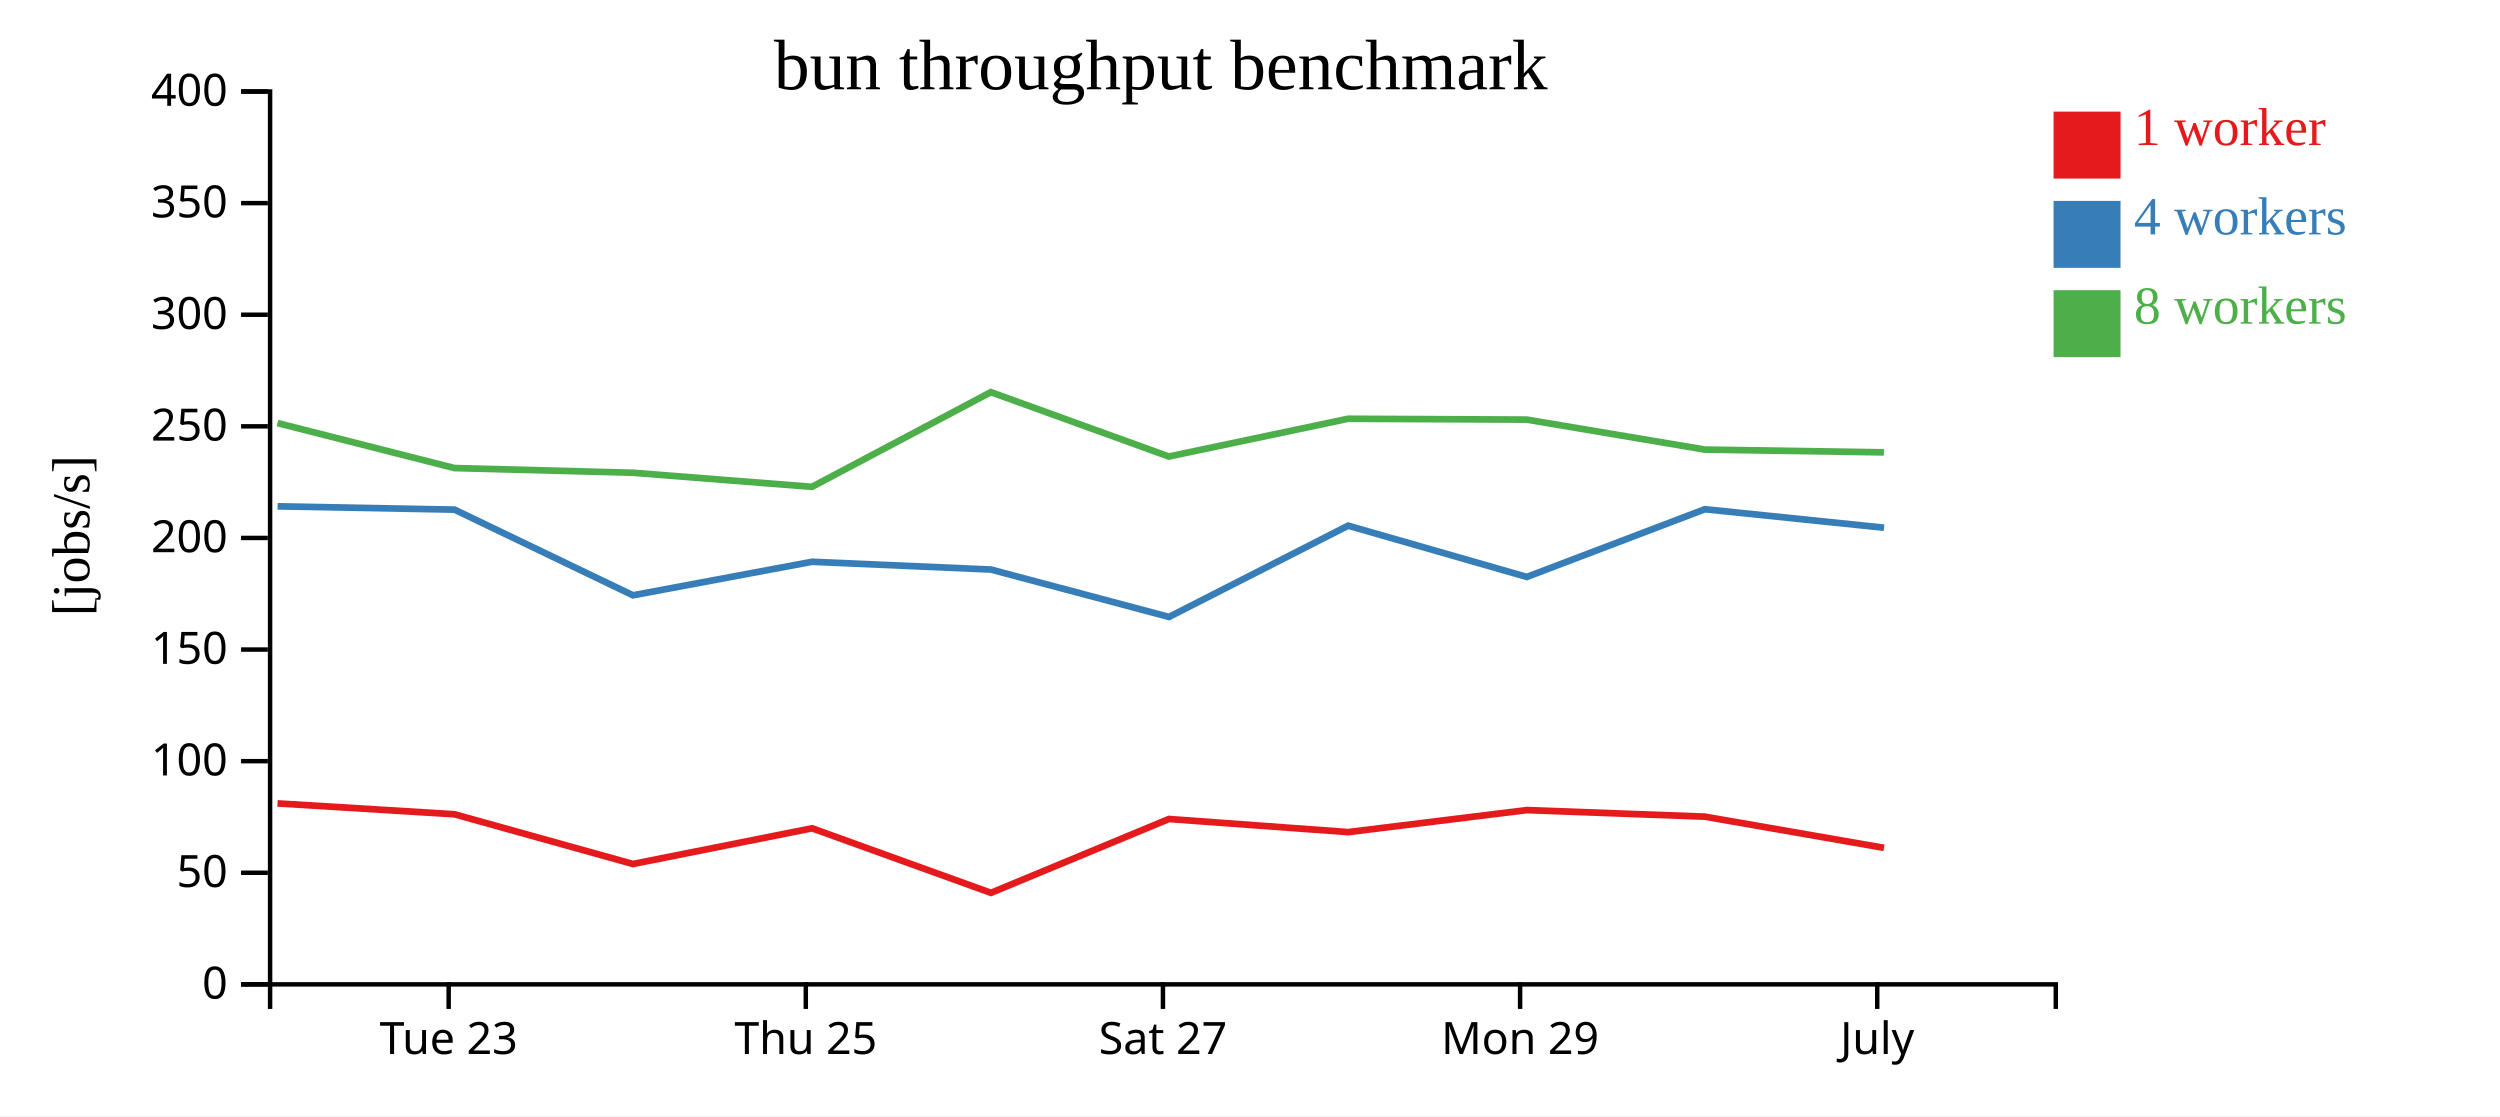
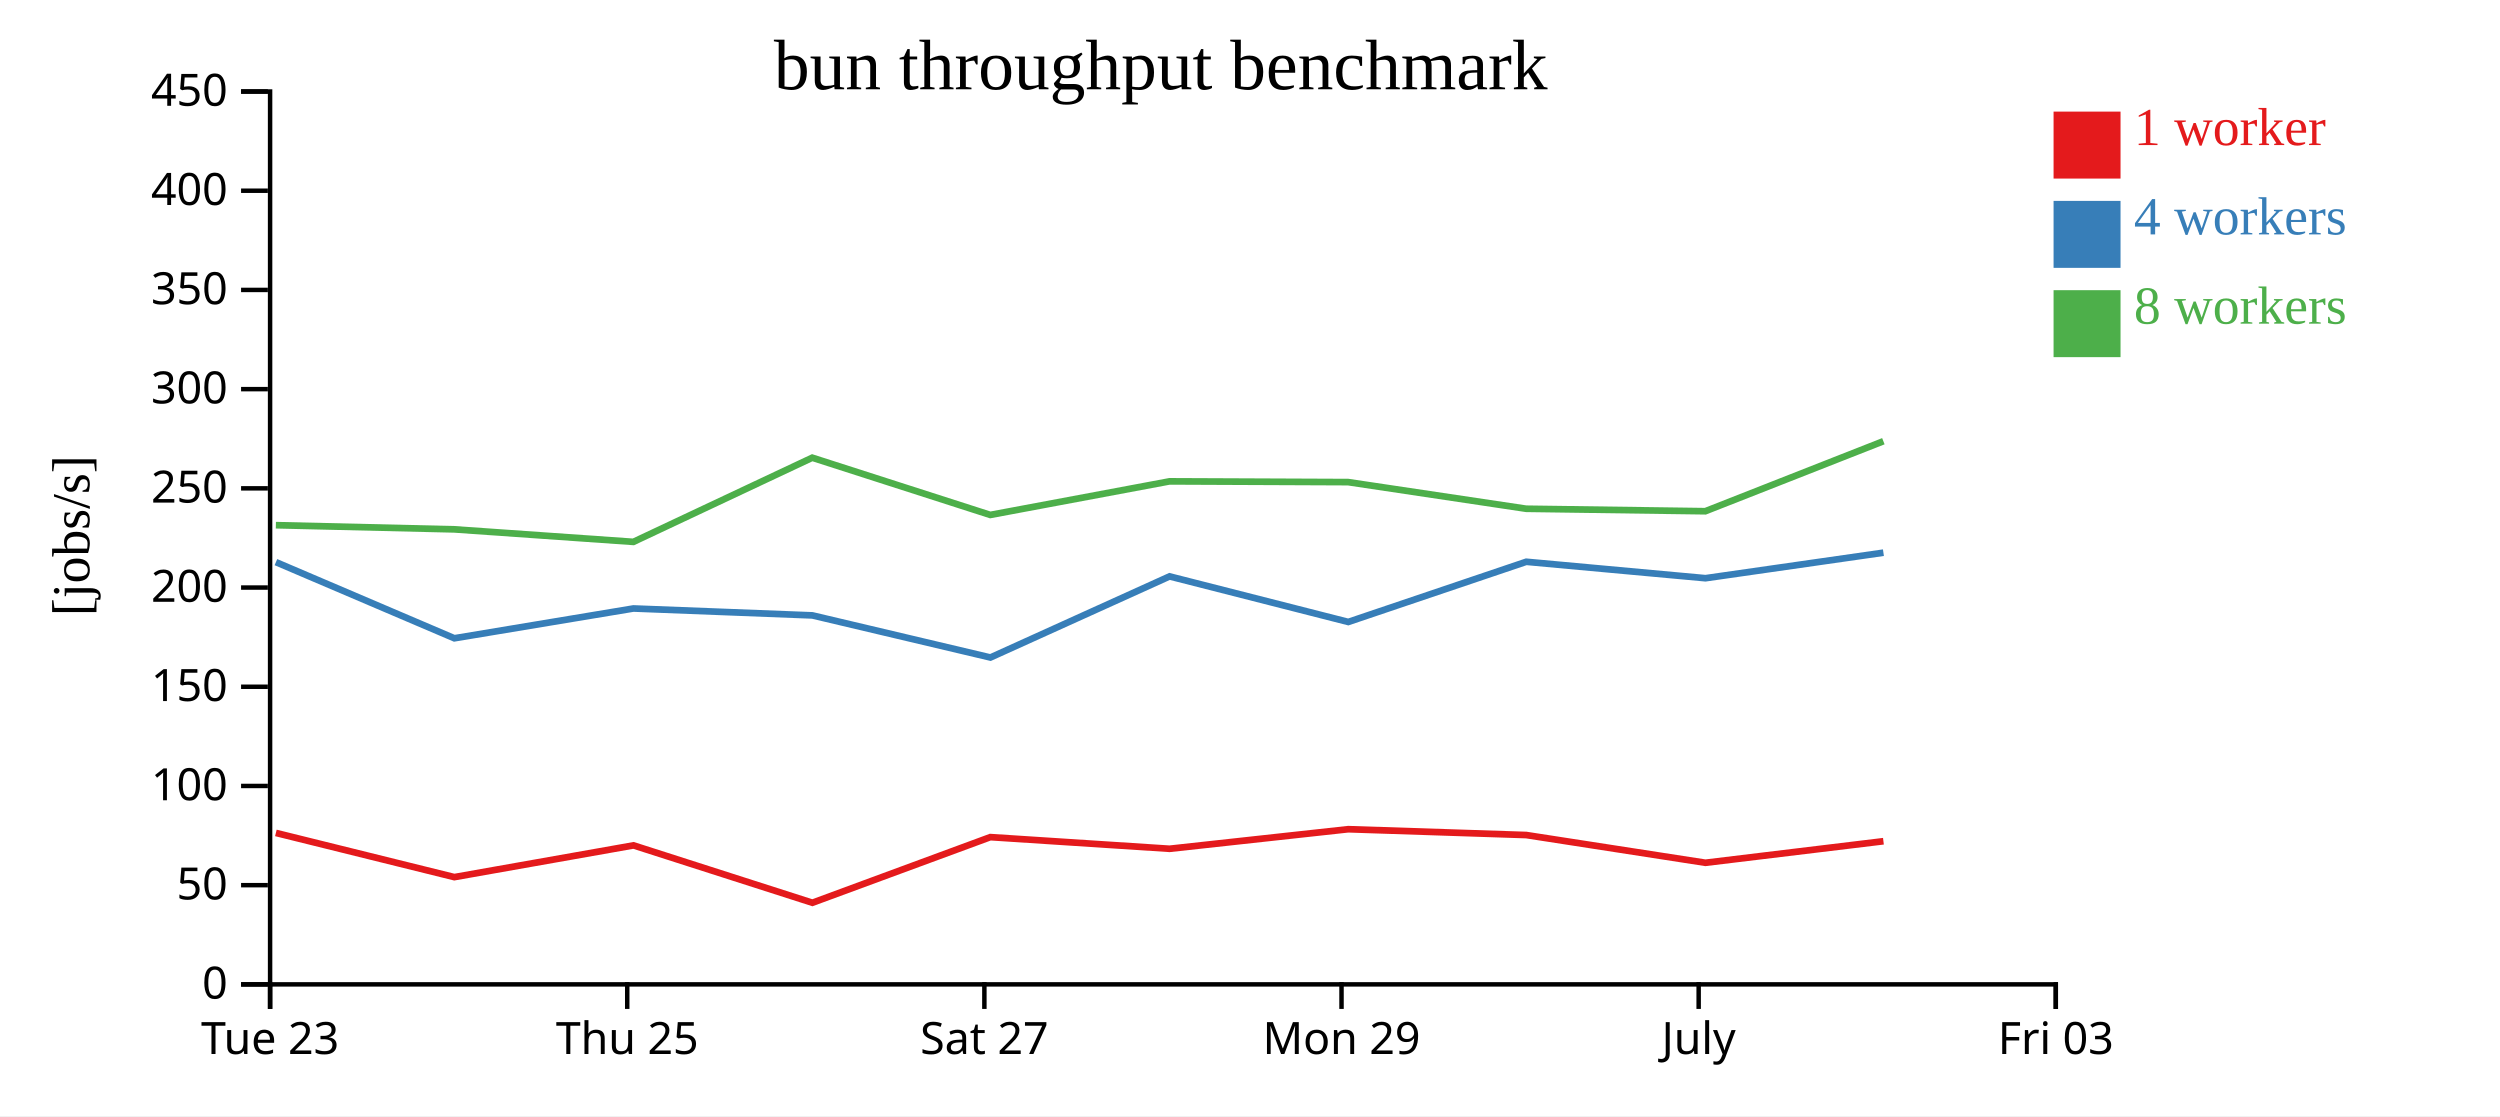
<svg xmlns="http://www.w3.org/2000/svg" width="560" height="250">
  <rect width="100%" height="100%" fill="white" />
  <g transform="translate(60,20)">
    <g transform="translate(0,200)" fill="none" font-size="10" font-family="sans-serif" text-anchor="middle">
      <path class="domain" stroke="currentColor" d="M0.5,6V0.5H400.5V6" />
-       <g class="tick" opacity="1" transform="translate(40.5,0)">
+       <g class="tick" opacity="1" transform="translate(0.5,0)">
        <line stroke="currentColor" y2="6" />
        <text fill="currentColor" y="9" dy="0.71em">Tue 23</text>
      </g>
-       <g class="tick" opacity="1" transform="translate(120.5,0)">
+       <g class="tick" opacity="1" transform="translate(80.5,0)">
        <line stroke="currentColor" y2="6" />
        <text fill="currentColor" y="9" dy="0.71em">Thu 25</text>
      </g>
-       <g class="tick" opacity="1" transform="translate(200.5,0)">
+       <g class="tick" opacity="1" transform="translate(160.5,0)">
        <line stroke="currentColor" y2="6" />
        <text fill="currentColor" y="9" dy="0.71em">Sat 27</text>
      </g>
-       <g class="tick" opacity="1" transform="translate(280.5,0)">
+       <g class="tick" opacity="1" transform="translate(240.5,0)">
        <line stroke="currentColor" y2="6" />
        <text fill="currentColor" y="9" dy="0.71em">Mon 29</text>
      </g>
-       <g class="tick" opacity="1" transform="translate(360.5,0)">
+       <g class="tick" opacity="1" transform="translate(320.5,0)">
        <line stroke="currentColor" y2="6" />
        <text fill="currentColor" y="9" dy="0.71em">July</text>
+       </g>
+       <g class="tick" opacity="1" transform="translate(400.5,0)">
+         <line stroke="currentColor" y2="6" />
+         <text fill="currentColor" y="9" dy="0.71em">Fri 03</text>
      </g>
    </g>
    <g fill="none" font-size="10" font-family="sans-serif" text-anchor="end">
      <path class="domain" stroke="currentColor" d="M-6,200.5H0.5V0.5H-6" />
      <g class="tick" opacity="1" transform="translate(0,200.5)">
        <line stroke="currentColor" x2="-6" />
        <text fill="currentColor" x="-9" dy="0.32em">0</text>
      </g>
-       <g class="tick" opacity="1" transform="translate(0,175.5)">
+       <g class="tick" opacity="1" transform="translate(0,178.2778)">
        <line stroke="currentColor" x2="-6" />
        <text fill="currentColor" x="-9" dy="0.32em">50</text>
      </g>
-       <g class="tick" opacity="1" transform="translate(0,150.5)">
+       <g class="tick" opacity="1" transform="translate(0,156.0556)">
        <line stroke="currentColor" x2="-6" />
        <text fill="currentColor" x="-9" dy="0.32em">100</text>
      </g>
-       <g class="tick" opacity="1" transform="translate(0,125.5)">
+       <g class="tick" opacity="1" transform="translate(0,133.8333)">
        <line stroke="currentColor" x2="-6" />
        <text fill="currentColor" x="-9" dy="0.32em">150</text>
      </g>
-       <g class="tick" opacity="1" transform="translate(0,100.5)">
+       <g class="tick" opacity="1" transform="translate(0,111.6111)">
        <line stroke="currentColor" x2="-6" />
        <text fill="currentColor" x="-9" dy="0.32em">200</text>
      </g>
-       <g class="tick" opacity="1" transform="translate(0,75.5)">
+       <g class="tick" opacity="1" transform="translate(0,89.38889)">
        <line stroke="currentColor" x2="-6" />
        <text fill="currentColor" x="-9" dy="0.32em">250</text>
      </g>
-       <g class="tick" opacity="1" transform="translate(0,50.5)">
+       <g class="tick" opacity="1" transform="translate(0,67.16667)">
        <line stroke="currentColor" x2="-6" />
        <text fill="currentColor" x="-9" dy="0.32em">300</text>
      </g>
-       <g class="tick" opacity="1" transform="translate(0,25.5)">
+       <g class="tick" opacity="1" transform="translate(0,44.94444)">
        <line stroke="currentColor" x2="-6" />
        <text fill="currentColor" x="-9" dy="0.32em">350</text>
      </g>
+       <g class="tick" opacity="1" transform="translate(0,22.72222)">
+         <line stroke="currentColor" x2="-6" />
+         <text fill="currentColor" x="-9" dy="0.32em">400</text>
+       </g>
      <g class="tick" opacity="1" transform="translate(0,0.5)">
        <line stroke="currentColor" x2="-6" />
-         <text fill="currentColor" x="-9" dy="0.32em">400</text>
+         <text fill="currentColor" x="-9" dy="0.32em">450</text>
      </g>
    </g>
    <text text-anchor="middle" style="font-size: 12px" transform="rotate(-90)" y="-40" x="-100">[jobs/s]</text>
    <text text-anchor="middle" style="font-size: 16px" y="0" x="200">bun throughput benchmark</text>
-     <path class="line" fill="none" stroke="#e41a1c" stroke-width="1.5" d="M2.162,159.962L41.796,162.395L81.769,173.534L121.899,165.536L161.972,179.997L201.832,163.456L241.981,166.393L282.006,161.461L321.88,162.93L362.011,169.919" />
-     <path class="line" fill="none" stroke="#377eb8" stroke-width="1.5" d="M2.174,93.42L41.806,94.157L81.774,113.345L121.885,105.838L161.972,107.579L201.852,118.194L241.983,97.751L282.008,109.234L321.882,94.068L362.027,98.208" />
-     <path class="line" fill="none" stroke="#4daf4a" stroke-width="1.5" d="M2.155,74.77L41.794,84.846L81.758,85.897L121.874,89.053L161.945,67.841L201.819,82.261L241.973,73.801L281.98,73.992L321.864,80.706L361.993,81.329" />
+     <path class="line" fill="none" stroke="#e41a1c" stroke-width="1.5" d="M1.796,166.573L41.769,176.474L81.899,169.366L121.972,182.219L161.832,167.516L201.981,170.127L242.006,165.743L281.88,167.049L322.011,173.262L361.887,168.434" />
+     <path class="line" fill="none" stroke="#377eb8" stroke-width="1.5" d="M1.806,105.918L41.774,122.973L81.885,116.3L121.972,117.848L161.852,127.283L201.983,109.112L242.008,119.319L281.882,105.838L322.027,109.519L361.887,103.8" />
+     <path class="line" fill="none" stroke="#4daf4a" stroke-width="1.5" d="M1.794,97.641L41.758,98.575L81.874,101.381L121.945,82.526L161.819,95.343L201.973,87.823L241.98,87.993L281.864,93.961L321.993,94.515L361.874,78.832" />
    <rect class="dot" x="400" y="5" width="15" height="15" style="fill: #e41a1c;" />
    <rect class="dot" x="400" y="25" width="15" height="15" style="fill: #377eb8;" />
    <rect class="dot" x="400" y="45" width="15" height="15" style="fill: #4daf4a;" />
    <text class="label" x="418" y="12.5" style="fill: #e41a1c; alignment-baseline: middle;" text-anchor="left">1 worker</text>
    <text class="label" x="418" y="32.5" style="fill: #377eb8; alignment-baseline: middle;" text-anchor="left">4 workers</text>
    <text class="label" x="418" y="52.5" style="fill: #4daf4a; alignment-baseline: middle;" text-anchor="left">8 workers</text>
  </g>
</svg>
